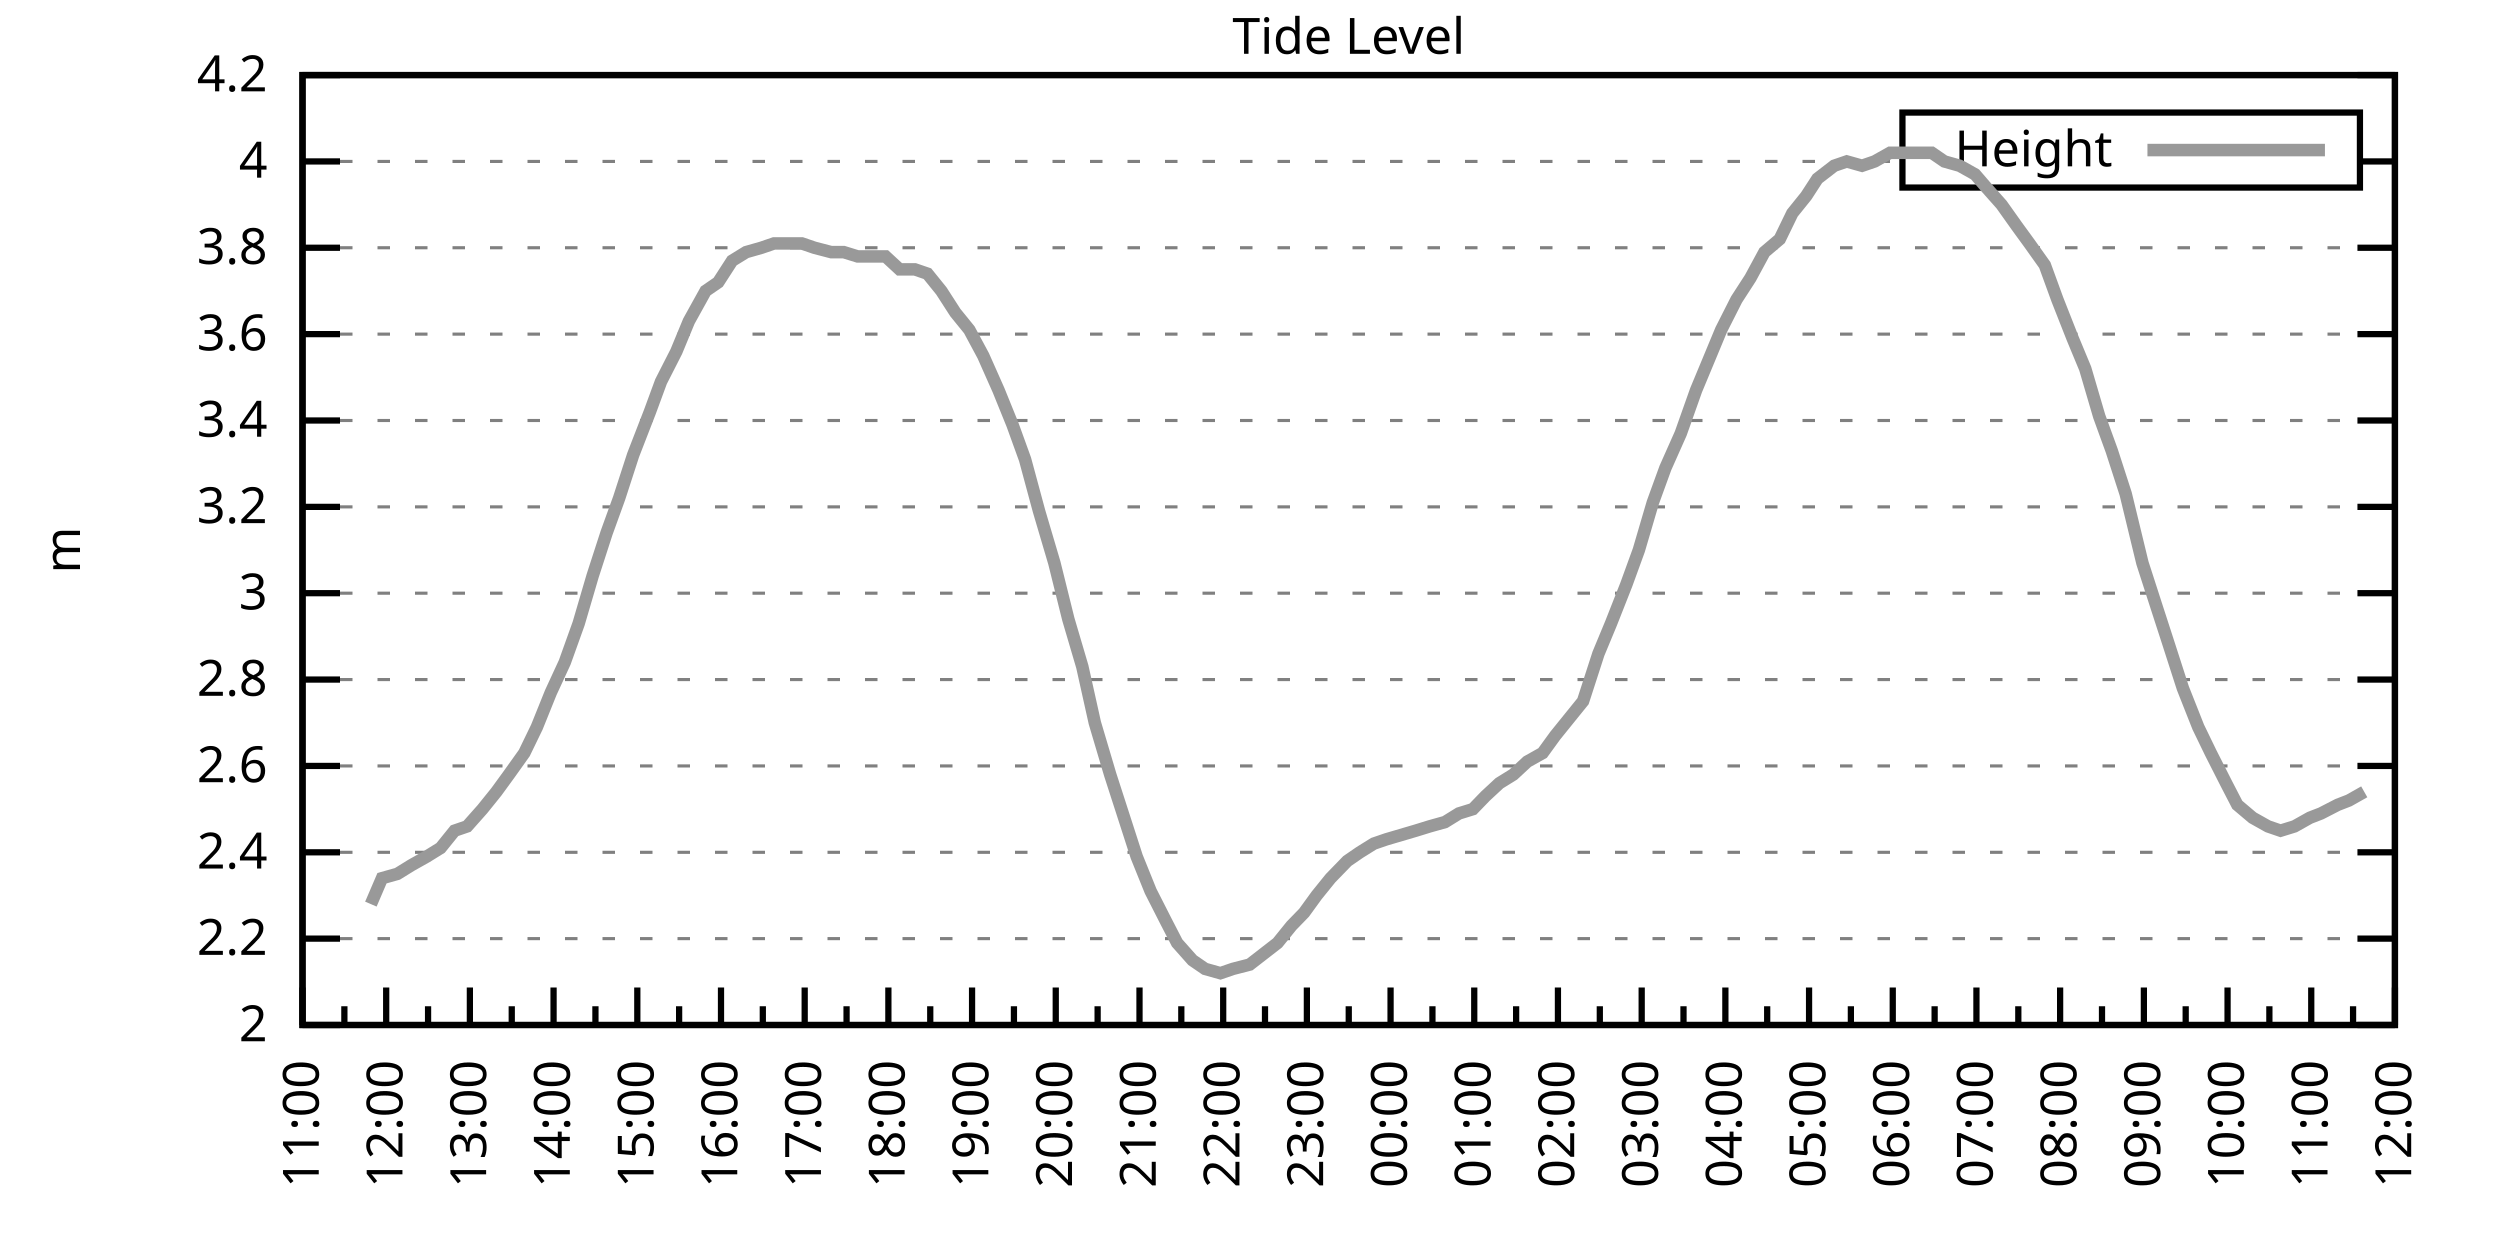
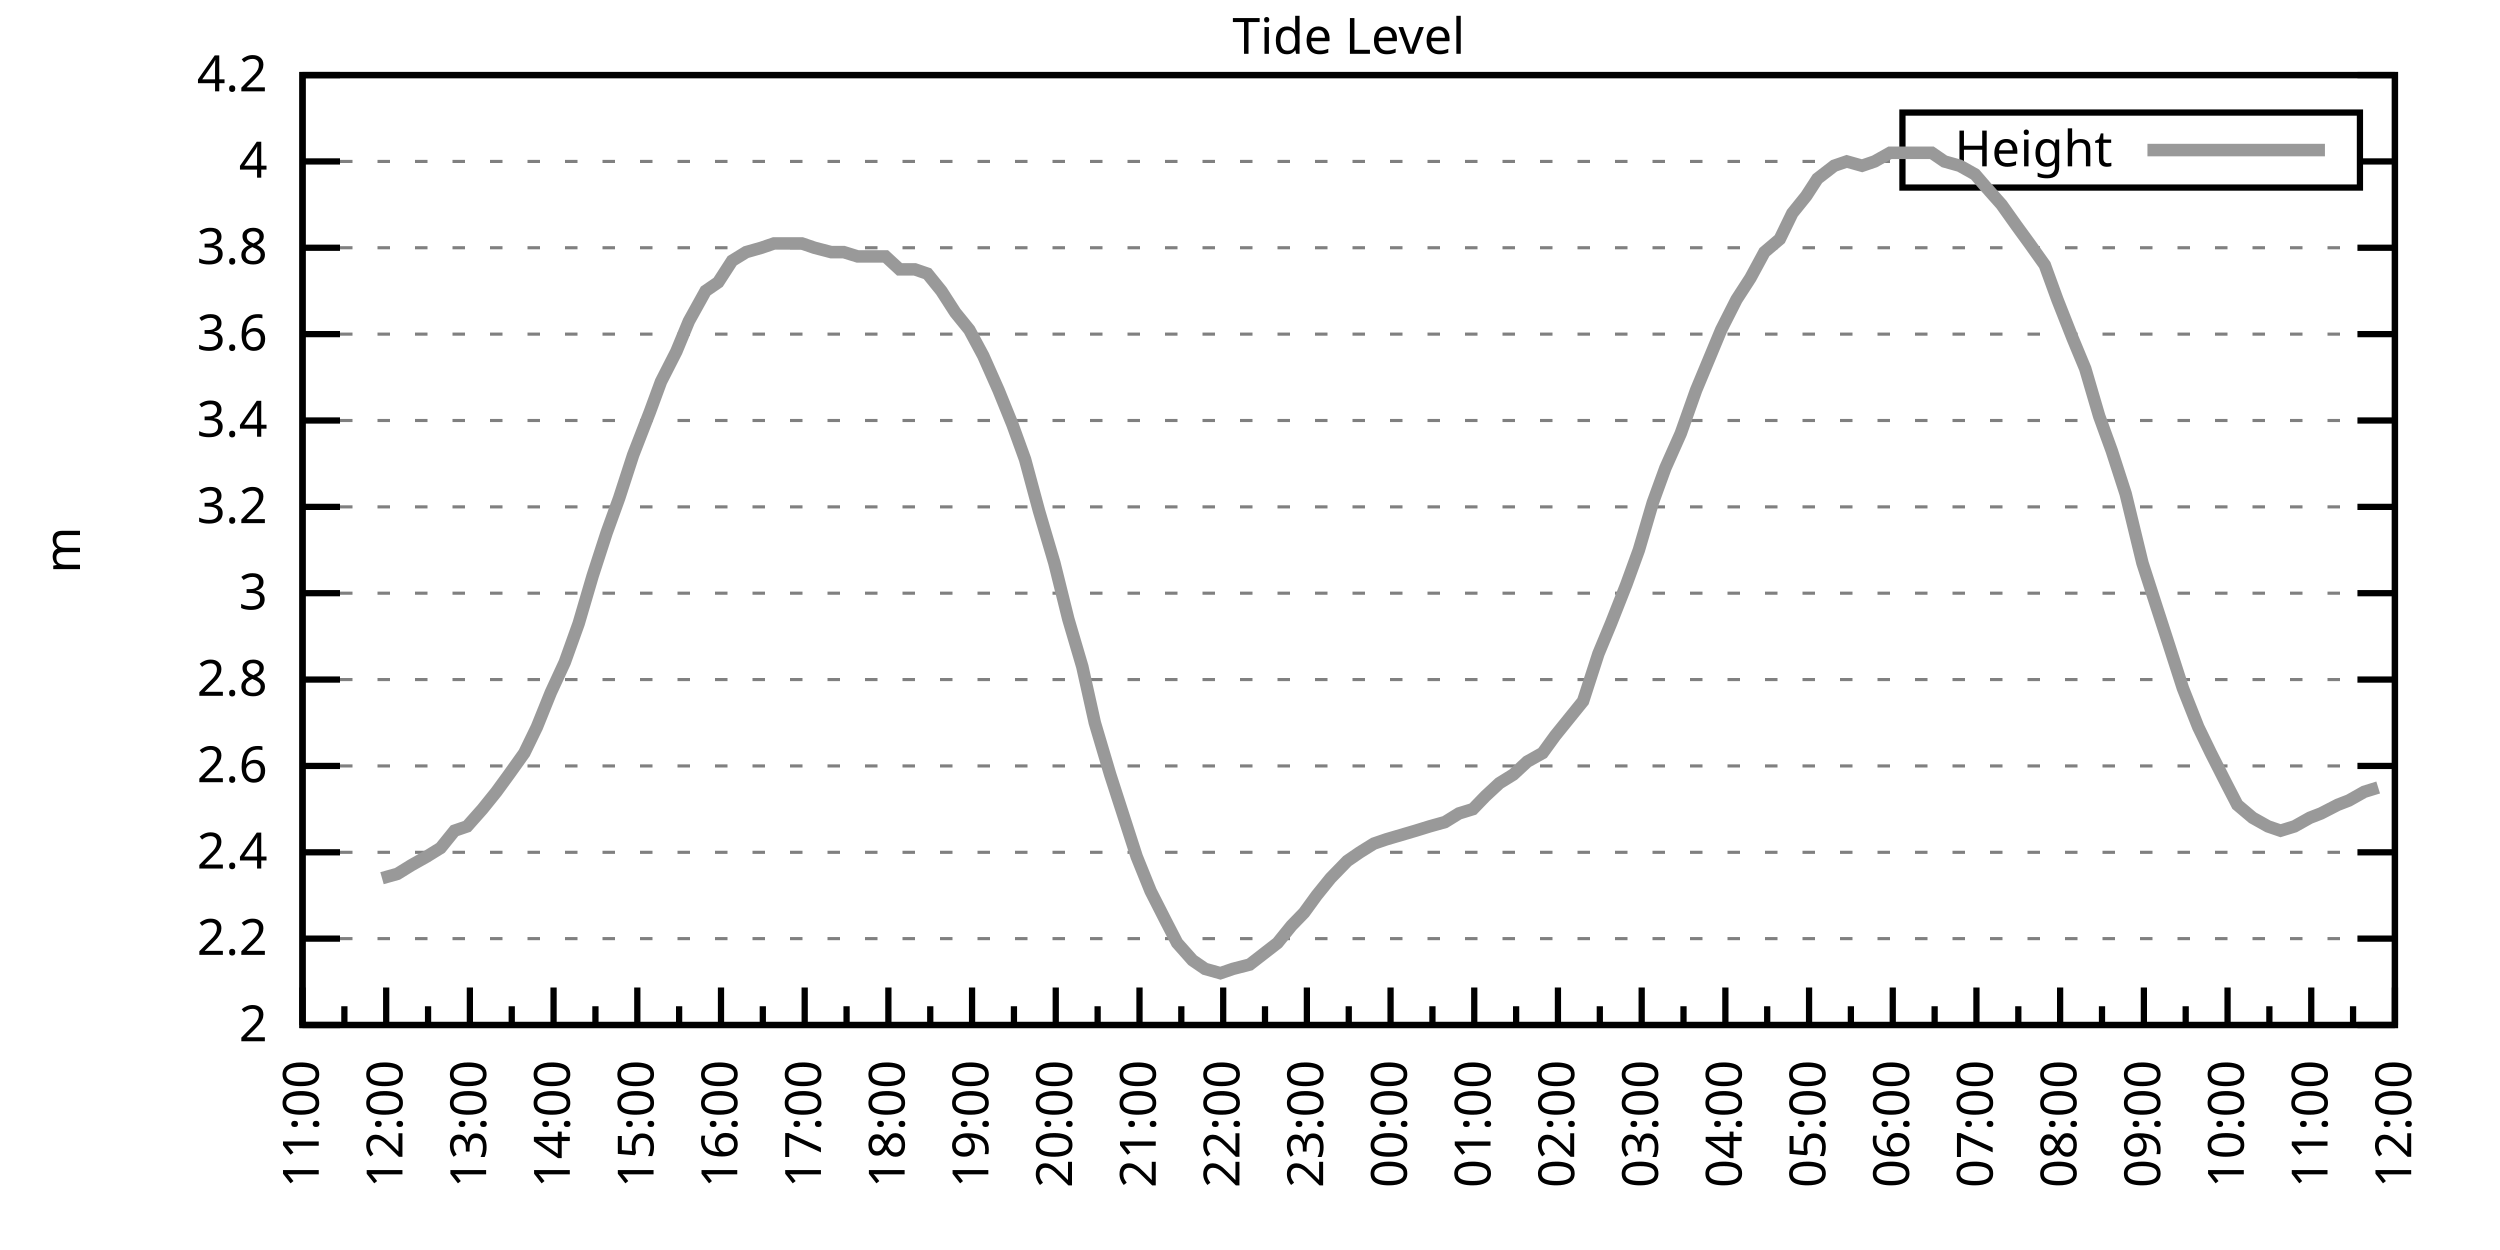
<svg xmlns="http://www.w3.org/2000/svg" xmlns:xlink="http://www.w3.org/1999/xlink" width="400" height="200" viewBox="0 0 400 200">
  <g id="gnuplot_canvas">
    <rect x="0" y="0" width="400" height="200" fill="none" />
    <defs>
      <circle id="gpDot" r="0.5" stroke-width="0.5" stroke="currentColor" />
      <path id="gpPt0" stroke-width="0.333" stroke="currentColor" d="M-1,0 h2 M0,-1 v2" />
      <path id="gpPt1" stroke-width="0.333" stroke="currentColor" d="M-1,-1 L1,1 M1,-1 L-1,1" />
      <path id="gpPt2" stroke-width="0.333" stroke="currentColor" d="M-1,0 L1,0 M0,-1 L0,1 M-1,-1 L1,1 M-1,1 L1,-1" />
      <rect id="gpPt3" stroke-width="0.333" stroke="currentColor" x="-1" y="-1" width="2" height="2" />
      <rect id="gpPt4" stroke-width="0.333" stroke="currentColor" fill="currentColor" x="-1" y="-1" width="2" height="2" />
      <circle id="gpPt5" stroke-width="0.333" stroke="currentColor" cx="0" cy="0" r="1" />
      <use xlink:href="#gpPt5" id="gpPt6" fill="currentColor" stroke="none" />
      <path id="gpPt7" stroke-width="0.333" stroke="currentColor" d="M0,-1.33 L-1.33,0.67 L1.33,0.67 z" />
      <use xlink:href="#gpPt7" id="gpPt8" fill="currentColor" stroke="none" />
      <use xlink:href="#gpPt7" id="gpPt9" stroke="currentColor" transform="rotate(180)" />
      <use xlink:href="#gpPt9" id="gpPt10" fill="currentColor" stroke="none" />
      <use xlink:href="#gpPt3" id="gpPt11" stroke="currentColor" transform="rotate(45)" />
      <use xlink:href="#gpPt11" id="gpPt12" fill="currentColor" stroke="none" />
      <path id="gpPt13" stroke-width="0.333" stroke="currentColor" d="M0,1.330 L1.265,0.411 L0.782,-1.067 L-0.782,-1.076 L-1.265,0.411 z" />
      <use xlink:href="#gpPt13" id="gpPt14" fill="currentColor" stroke="none" />
      <filter id="textbox" filterUnits="objectBoundingBox" x="0" y="0" height="1" width="1">
        <feFlood flood-color="white" flood-opacity="1" result="bgnd" />
        <feComposite in="SourceGraphic" in2="bgnd" operator="atop" />
      </filter>
      <filter id="greybox" filterUnits="objectBoundingBox" x="0" y="0" height="1" width="1">
        <feFlood flood-color="lightgrey" flood-opacity="1" result="grey" />
        <feComposite in="SourceGraphic" in2="grey" operator="atop" />
      </filter>
    </defs>
    <g fill="none" color="white" stroke="currentColor" stroke-width="1.00" stroke-linecap="butt" stroke-linejoin="miter">
</g>
    <g fill="none" color="black" stroke="currentColor" stroke-width="1.00" stroke-linecap="butt" stroke-linejoin="miter">
      <g stroke="none" shape-rendering="crispEdges">
        <polygon fill="rgb(255, 255, 255)" points="48.40,164.00 383.18,164.00 383.18,12.02 48.40,12.02 " />
      </g>
    </g>
    <g fill="none" color="black" stroke="currentColor" stroke-width="1.00" stroke-linecap="butt" stroke-linejoin="miter">
</g>
    <g fill="none" color="black" stroke="black" stroke-width="0.50" stroke-linecap="butt" stroke-linejoin="miter">
</g>
    <g fill="none" color="gray" stroke="currentColor" stroke-width="0.50" stroke-linecap="butt" stroke-linejoin="miter">
      <path stroke="gray" stroke-dasharray="2,4" class="gridline" d="M48.40,164.00 L383.19,164.00  " />
    </g>
    <g fill="none" color="gray" stroke="gray" stroke-width="1.00" stroke-linecap="butt" stroke-linejoin="miter">
</g>
    <g fill="none" color="black" stroke="currentColor" stroke-width="1.00" stroke-linecap="butt" stroke-linejoin="miter">
      <path stroke="black" d="M48.40,164.00 L54.40,164.00 M383.19,164.00 L377.19,164.00  " />
      <g transform="translate(42.80,166.60)" stroke="none" fill="black" font-family="Sans" font-size="8.00" text-anchor="end">
        <text>
          <tspan font-family="Sans"> 2</tspan>
        </text>
      </g>
    </g>
    <g fill="none" color="black" stroke="currentColor" stroke-width="1.00" stroke-linecap="butt" stroke-linejoin="miter">
</g>
    <g fill="none" color="black" stroke="black" stroke-width="0.50" stroke-linecap="butt" stroke-linejoin="miter">
</g>
    <g fill="none" color="gray" stroke="currentColor" stroke-width="0.50" stroke-linecap="butt" stroke-linejoin="miter">
      <path stroke="gray" stroke-dasharray="2,4" class="gridline" d="M48.40,150.18 L383.19,150.18  " />
    </g>
    <g fill="none" color="gray" stroke="gray" stroke-width="1.00" stroke-linecap="butt" stroke-linejoin="miter">
</g>
    <g fill="none" color="black" stroke="currentColor" stroke-width="1.00" stroke-linecap="butt" stroke-linejoin="miter">
      <path stroke="black" d="M48.40,150.18 L54.40,150.18 M383.19,150.18 L377.19,150.18  " />
      <g transform="translate(42.80,152.78)" stroke="none" fill="black" font-family="Sans" font-size="8.00" text-anchor="end">
        <text>
          <tspan font-family="Sans"> 2.2</tspan>
        </text>
      </g>
    </g>
    <g fill="none" color="black" stroke="currentColor" stroke-width="1.00" stroke-linecap="butt" stroke-linejoin="miter">
</g>
    <g fill="none" color="black" stroke="black" stroke-width="0.50" stroke-linecap="butt" stroke-linejoin="miter">
</g>
    <g fill="none" color="gray" stroke="currentColor" stroke-width="0.50" stroke-linecap="butt" stroke-linejoin="miter">
      <path stroke="gray" stroke-dasharray="2,4" class="gridline" d="M48.40,136.37 L383.19,136.37  " />
    </g>
    <g fill="none" color="gray" stroke="gray" stroke-width="1.00" stroke-linecap="butt" stroke-linejoin="miter">
</g>
    <g fill="none" color="black" stroke="currentColor" stroke-width="1.00" stroke-linecap="butt" stroke-linejoin="miter">
      <path stroke="black" d="M48.40,136.37 L54.40,136.37 M383.19,136.37 L377.19,136.37  " />
      <g transform="translate(42.80,138.97)" stroke="none" fill="black" font-family="Sans" font-size="8.00" text-anchor="end">
        <text>
          <tspan font-family="Sans"> 2.4</tspan>
        </text>
      </g>
    </g>
    <g fill="none" color="black" stroke="currentColor" stroke-width="1.00" stroke-linecap="butt" stroke-linejoin="miter">
</g>
    <g fill="none" color="black" stroke="black" stroke-width="0.50" stroke-linecap="butt" stroke-linejoin="miter">
</g>
    <g fill="none" color="gray" stroke="currentColor" stroke-width="0.50" stroke-linecap="butt" stroke-linejoin="miter">
      <path stroke="gray" stroke-dasharray="2,4" class="gridline" d="M48.40,122.55 L383.19,122.55  " />
    </g>
    <g fill="none" color="gray" stroke="gray" stroke-width="1.00" stroke-linecap="butt" stroke-linejoin="miter">
</g>
    <g fill="none" color="black" stroke="currentColor" stroke-width="1.00" stroke-linecap="butt" stroke-linejoin="miter">
      <path stroke="black" d="M48.40,122.55 L54.40,122.55 M383.19,122.55 L377.19,122.55  " />
      <g transform="translate(42.80,125.15)" stroke="none" fill="black" font-family="Sans" font-size="8.00" text-anchor="end">
        <text>
          <tspan font-family="Sans"> 2.6</tspan>
        </text>
      </g>
    </g>
    <g fill="none" color="black" stroke="currentColor" stroke-width="1.00" stroke-linecap="butt" stroke-linejoin="miter">
</g>
    <g fill="none" color="black" stroke="black" stroke-width="0.50" stroke-linecap="butt" stroke-linejoin="miter">
</g>
    <g fill="none" color="gray" stroke="currentColor" stroke-width="0.50" stroke-linecap="butt" stroke-linejoin="miter">
      <path stroke="gray" stroke-dasharray="2,4" class="gridline" d="M48.40,108.73 L383.19,108.73  " />
    </g>
    <g fill="none" color="gray" stroke="gray" stroke-width="1.00" stroke-linecap="butt" stroke-linejoin="miter">
</g>
    <g fill="none" color="black" stroke="currentColor" stroke-width="1.00" stroke-linecap="butt" stroke-linejoin="miter">
      <path stroke="black" d="M48.40,108.73 L54.40,108.73 M383.19,108.73 L377.19,108.73  " />
      <g transform="translate(42.80,111.33)" stroke="none" fill="black" font-family="Sans" font-size="8.00" text-anchor="end">
        <text>
          <tspan font-family="Sans"> 2.8</tspan>
        </text>
      </g>
    </g>
    <g fill="none" color="black" stroke="currentColor" stroke-width="1.00" stroke-linecap="butt" stroke-linejoin="miter">
</g>
    <g fill="none" color="black" stroke="black" stroke-width="0.50" stroke-linecap="butt" stroke-linejoin="miter">
</g>
    <g fill="none" color="gray" stroke="currentColor" stroke-width="0.50" stroke-linecap="butt" stroke-linejoin="miter">
      <path stroke="gray" stroke-dasharray="2,4" class="gridline" d="M48.40,94.91 L383.19,94.91  " />
    </g>
    <g fill="none" color="gray" stroke="gray" stroke-width="1.00" stroke-linecap="butt" stroke-linejoin="miter">
</g>
    <g fill="none" color="black" stroke="currentColor" stroke-width="1.00" stroke-linecap="butt" stroke-linejoin="miter">
      <path stroke="black" d="M48.40,94.91 L54.40,94.91 M383.19,94.91 L377.19,94.91  " />
      <g transform="translate(42.80,97.51)" stroke="none" fill="black" font-family="Sans" font-size="8.00" text-anchor="end">
        <text>
          <tspan font-family="Sans"> 3</tspan>
        </text>
      </g>
    </g>
    <g fill="none" color="black" stroke="currentColor" stroke-width="1.00" stroke-linecap="butt" stroke-linejoin="miter">
</g>
    <g fill="none" color="black" stroke="black" stroke-width="0.50" stroke-linecap="butt" stroke-linejoin="miter">
</g>
    <g fill="none" color="gray" stroke="currentColor" stroke-width="0.50" stroke-linecap="butt" stroke-linejoin="miter">
      <path stroke="gray" stroke-dasharray="2,4" class="gridline" d="M48.40,81.10 L383.19,81.10  " />
    </g>
    <g fill="none" color="gray" stroke="gray" stroke-width="1.00" stroke-linecap="butt" stroke-linejoin="miter">
</g>
    <g fill="none" color="black" stroke="currentColor" stroke-width="1.00" stroke-linecap="butt" stroke-linejoin="miter">
      <path stroke="black" d="M48.40,81.10 L54.40,81.10 M383.19,81.10 L377.19,81.10  " />
      <g transform="translate(42.80,83.70)" stroke="none" fill="black" font-family="Sans" font-size="8.00" text-anchor="end">
        <text>
          <tspan font-family="Sans"> 3.2</tspan>
        </text>
      </g>
    </g>
    <g fill="none" color="black" stroke="currentColor" stroke-width="1.00" stroke-linecap="butt" stroke-linejoin="miter">
</g>
    <g fill="none" color="black" stroke="black" stroke-width="0.50" stroke-linecap="butt" stroke-linejoin="miter">
</g>
    <g fill="none" color="gray" stroke="currentColor" stroke-width="0.50" stroke-linecap="butt" stroke-linejoin="miter">
      <path stroke="gray" stroke-dasharray="2,4" class="gridline" d="M48.40,67.28 L383.19,67.28  " />
    </g>
    <g fill="none" color="gray" stroke="gray" stroke-width="1.00" stroke-linecap="butt" stroke-linejoin="miter">
</g>
    <g fill="none" color="black" stroke="currentColor" stroke-width="1.00" stroke-linecap="butt" stroke-linejoin="miter">
      <path stroke="black" d="M48.40,67.28 L54.40,67.28 M383.19,67.28 L377.19,67.28  " />
      <g transform="translate(42.80,69.88)" stroke="none" fill="black" font-family="Sans" font-size="8.00" text-anchor="end">
        <text>
          <tspan font-family="Sans"> 3.4</tspan>
        </text>
      </g>
    </g>
    <g fill="none" color="black" stroke="currentColor" stroke-width="1.00" stroke-linecap="butt" stroke-linejoin="miter">
</g>
    <g fill="none" color="black" stroke="black" stroke-width="0.50" stroke-linecap="butt" stroke-linejoin="miter">
</g>
    <g fill="none" color="gray" stroke="currentColor" stroke-width="0.50" stroke-linecap="butt" stroke-linejoin="miter">
      <path stroke="gray" stroke-dasharray="2,4" class="gridline" d="M48.40,53.46 L383.19,53.46  " />
    </g>
    <g fill="none" color="gray" stroke="gray" stroke-width="1.00" stroke-linecap="butt" stroke-linejoin="miter">
</g>
    <g fill="none" color="black" stroke="currentColor" stroke-width="1.00" stroke-linecap="butt" stroke-linejoin="miter">
      <path stroke="black" d="M48.40,53.46 L54.40,53.46 M383.19,53.46 L377.19,53.46  " />
      <g transform="translate(42.80,56.06)" stroke="none" fill="black" font-family="Sans" font-size="8.00" text-anchor="end">
        <text>
          <tspan font-family="Sans"> 3.6</tspan>
        </text>
      </g>
    </g>
    <g fill="none" color="black" stroke="currentColor" stroke-width="1.00" stroke-linecap="butt" stroke-linejoin="miter">
</g>
    <g fill="none" color="black" stroke="black" stroke-width="0.50" stroke-linecap="butt" stroke-linejoin="miter">
</g>
    <g fill="none" color="gray" stroke="currentColor" stroke-width="0.50" stroke-linecap="butt" stroke-linejoin="miter">
      <path stroke="gray" stroke-dasharray="2,4" class="gridline" d="M48.40,39.64 L383.19,39.64  " />
    </g>
    <g fill="none" color="gray" stroke="gray" stroke-width="1.00" stroke-linecap="butt" stroke-linejoin="miter">
</g>
    <g fill="none" color="black" stroke="currentColor" stroke-width="1.00" stroke-linecap="butt" stroke-linejoin="miter">
      <path stroke="black" d="M48.40,39.64 L54.40,39.64 M383.19,39.64 L377.19,39.64  " />
      <g transform="translate(42.80,42.24)" stroke="none" fill="black" font-family="Sans" font-size="8.00" text-anchor="end">
        <text>
          <tspan font-family="Sans"> 3.8</tspan>
        </text>
      </g>
    </g>
    <g fill="none" color="black" stroke="currentColor" stroke-width="1.00" stroke-linecap="butt" stroke-linejoin="miter">
</g>
    <g fill="none" color="black" stroke="black" stroke-width="0.50" stroke-linecap="butt" stroke-linejoin="miter">
</g>
    <g fill="none" color="gray" stroke="currentColor" stroke-width="0.50" stroke-linecap="butt" stroke-linejoin="miter">
      <path stroke="gray" stroke-dasharray="2,4" class="gridline" d="M48.40,25.83 L304.39,25.83 M377.59,25.83 L383.19,25.83  " />
    </g>
    <g fill="none" color="gray" stroke="gray" stroke-width="1.00" stroke-linecap="butt" stroke-linejoin="miter">
</g>
    <g fill="none" color="black" stroke="currentColor" stroke-width="1.00" stroke-linecap="butt" stroke-linejoin="miter">
      <path stroke="black" d="M48.40,25.83 L54.40,25.83 M383.19,25.83 L377.19,25.83  " />
      <g transform="translate(42.80,28.43)" stroke="none" fill="black" font-family="Sans" font-size="8.00" text-anchor="end">
        <text>
          <tspan font-family="Sans"> 4</tspan>
        </text>
      </g>
    </g>
    <g fill="none" color="black" stroke="currentColor" stroke-width="1.00" stroke-linecap="butt" stroke-linejoin="miter">
</g>
    <g fill="none" color="black" stroke="black" stroke-width="0.50" stroke-linecap="butt" stroke-linejoin="miter">
</g>
    <g fill="none" color="gray" stroke="currentColor" stroke-width="0.50" stroke-linecap="butt" stroke-linejoin="miter">
      <path stroke="gray" stroke-dasharray="2,4" class="gridline" d="M48.40,12.01 L383.19,12.01  " />
    </g>
    <g fill="none" color="gray" stroke="gray" stroke-width="1.00" stroke-linecap="butt" stroke-linejoin="miter">
</g>
    <g fill="none" color="black" stroke="currentColor" stroke-width="1.00" stroke-linecap="butt" stroke-linejoin="miter">
      <path stroke="black" d="M48.40,12.01 L54.40,12.01 M383.19,12.01 L377.19,12.01  " />
      <g transform="translate(42.80,14.61)" stroke="none" fill="black" font-family="Sans" font-size="8.00" text-anchor="end">
        <text>
          <tspan font-family="Sans"> 4.2</tspan>
        </text>
      </g>
    </g>
    <g fill="none" color="black" stroke="currentColor" stroke-width="1.00" stroke-linecap="butt" stroke-linejoin="miter">
      <path stroke="black" d="M48.40,164.00 L48.40,158.00  " />
      <g transform="translate(51.00,169.60) rotate(270)" stroke="none" fill="black" font-family="Sans" font-size="8.00" text-anchor="end">
        <text>
          <tspan font-family="Sans">11:00</tspan>
        </text>
      </g>
    </g>
    <g fill="none" color="black" stroke="currentColor" stroke-width="1.00" stroke-linecap="butt" stroke-linejoin="miter">
      <path stroke="black" d="M55.10,164.00 L55.10,161.00 M61.79,164.00 L61.79,158.00  " />
      <g transform="translate(64.39,169.60) rotate(270)" stroke="none" fill="black" font-family="Sans" font-size="8.00" text-anchor="end">
        <text>
          <tspan font-family="Sans">12:00</tspan>
        </text>
      </g>
    </g>
    <g fill="none" color="black" stroke="currentColor" stroke-width="1.00" stroke-linecap="butt" stroke-linejoin="miter">
      <path stroke="black" d="M68.49,164.00 L68.49,161.00 M75.18,164.00 L75.18,158.00  " />
      <g transform="translate(77.78,169.60) rotate(270)" stroke="none" fill="black" font-family="Sans" font-size="8.00" text-anchor="end">
        <text>
          <tspan font-family="Sans">13:00</tspan>
        </text>
      </g>
    </g>
    <g fill="none" color="black" stroke="currentColor" stroke-width="1.00" stroke-linecap="butt" stroke-linejoin="miter">
      <path stroke="black" d="M81.88,164.00 L81.88,161.00 M88.57,164.00 L88.57,158.00  " />
      <g transform="translate(91.17,169.60) rotate(270)" stroke="none" fill="black" font-family="Sans" font-size="8.00" text-anchor="end">
        <text>
          <tspan font-family="Sans">14:00</tspan>
        </text>
      </g>
    </g>
    <g fill="none" color="black" stroke="currentColor" stroke-width="1.00" stroke-linecap="butt" stroke-linejoin="miter">
      <path stroke="black" d="M95.27,164.00 L95.27,161.00 M101.97,164.00 L101.97,158.00  " />
      <g transform="translate(104.57,169.60) rotate(270)" stroke="none" fill="black" font-family="Sans" font-size="8.00" text-anchor="end">
        <text>
          <tspan font-family="Sans">15:00</tspan>
        </text>
      </g>
    </g>
    <g fill="none" color="black" stroke="currentColor" stroke-width="1.00" stroke-linecap="butt" stroke-linejoin="miter">
      <path stroke="black" d="M108.66,164.00 L108.66,161.00 M115.36,164.00 L115.36,158.00  " />
      <g transform="translate(117.96,169.60) rotate(270)" stroke="none" fill="black" font-family="Sans" font-size="8.00" text-anchor="end">
        <text>
          <tspan font-family="Sans">16:00</tspan>
        </text>
      </g>
    </g>
    <g fill="none" color="black" stroke="currentColor" stroke-width="1.00" stroke-linecap="butt" stroke-linejoin="miter">
      <path stroke="black" d="M122.05,164.00 L122.05,161.00 M128.75,164.00 L128.75,158.00  " />
      <g transform="translate(131.35,169.60) rotate(270)" stroke="none" fill="black" font-family="Sans" font-size="8.00" text-anchor="end">
        <text>
          <tspan font-family="Sans">17:00</tspan>
        </text>
      </g>
    </g>
    <g fill="none" color="black" stroke="currentColor" stroke-width="1.00" stroke-linecap="butt" stroke-linejoin="miter">
      <path stroke="black" d="M135.45,164.00 L135.45,161.00 M142.14,164.00 L142.14,158.00  " />
      <g transform="translate(144.74,169.60) rotate(270)" stroke="none" fill="black" font-family="Sans" font-size="8.00" text-anchor="end">
        <text>
          <tspan font-family="Sans">18:00</tspan>
        </text>
      </g>
    </g>
    <g fill="none" color="black" stroke="currentColor" stroke-width="1.00" stroke-linecap="butt" stroke-linejoin="miter">
      <path stroke="black" d="M148.84,164.00 L148.84,161.00 M155.53,164.00 L155.53,158.00  " />
      <g transform="translate(158.13,169.60) rotate(270)" stroke="none" fill="black" font-family="Sans" font-size="8.00" text-anchor="end">
        <text>
          <tspan font-family="Sans">19:00</tspan>
        </text>
      </g>
    </g>
    <g fill="none" color="black" stroke="currentColor" stroke-width="1.00" stroke-linecap="butt" stroke-linejoin="miter">
      <path stroke="black" d="M162.23,164.00 L162.23,161.00 M168.92,164.00 L168.92,158.00  " />
      <g transform="translate(171.52,169.60) rotate(270)" stroke="none" fill="black" font-family="Sans" font-size="8.00" text-anchor="end">
        <text>
          <tspan font-family="Sans">20:00</tspan>
        </text>
      </g>
    </g>
    <g fill="none" color="black" stroke="currentColor" stroke-width="1.00" stroke-linecap="butt" stroke-linejoin="miter">
      <path stroke="black" d="M175.62,164.00 L175.62,161.00 M182.32,164.00 L182.32,158.00  " />
      <g transform="translate(184.92,169.60) rotate(270)" stroke="none" fill="black" font-family="Sans" font-size="8.00" text-anchor="end">
        <text>
          <tspan font-family="Sans">21:00</tspan>
        </text>
      </g>
    </g>
    <g fill="none" color="black" stroke="currentColor" stroke-width="1.00" stroke-linecap="butt" stroke-linejoin="miter">
      <path stroke="black" d="M189.01,164.00 L189.01,161.00 M195.71,164.00 L195.71,158.00  " />
      <g transform="translate(198.31,169.60) rotate(270)" stroke="none" fill="black" font-family="Sans" font-size="8.00" text-anchor="end">
        <text>
          <tspan font-family="Sans">22:00</tspan>
        </text>
      </g>
    </g>
    <g fill="none" color="black" stroke="currentColor" stroke-width="1.00" stroke-linecap="butt" stroke-linejoin="miter">
      <path stroke="black" d="M202.40,164.00 L202.40,161.00 M209.10,164.00 L209.10,158.00  " />
      <g transform="translate(211.70,169.60) rotate(270)" stroke="none" fill="black" font-family="Sans" font-size="8.00" text-anchor="end">
        <text>
          <tspan font-family="Sans">23:00</tspan>
        </text>
      </g>
    </g>
    <g fill="none" color="black" stroke="currentColor" stroke-width="1.00" stroke-linecap="butt" stroke-linejoin="miter">
      <path stroke="black" d="M215.80,164.00 L215.80,161.00 M222.49,164.00 L222.49,158.00  " />
      <g transform="translate(225.09,169.60) rotate(270)" stroke="none" fill="black" font-family="Sans" font-size="8.00" text-anchor="end">
        <text>
          <tspan font-family="Sans">00:00</tspan>
        </text>
      </g>
    </g>
    <g fill="none" color="black" stroke="currentColor" stroke-width="1.00" stroke-linecap="butt" stroke-linejoin="miter">
      <path stroke="black" d="M229.19,164.00 L229.19,161.00 M235.88,164.00 L235.88,158.00  " />
      <g transform="translate(238.48,169.60) rotate(270)" stroke="none" fill="black" font-family="Sans" font-size="8.00" text-anchor="end">
        <text>
          <tspan font-family="Sans">01:00</tspan>
        </text>
      </g>
    </g>
    <g fill="none" color="black" stroke="currentColor" stroke-width="1.00" stroke-linecap="butt" stroke-linejoin="miter">
      <path stroke="black" d="M242.58,164.00 L242.58,161.00 M249.27,164.00 L249.27,158.00  " />
      <g transform="translate(251.87,169.60) rotate(270)" stroke="none" fill="black" font-family="Sans" font-size="8.00" text-anchor="end">
        <text>
          <tspan font-family="Sans">02:00</tspan>
        </text>
      </g>
    </g>
    <g fill="none" color="black" stroke="currentColor" stroke-width="1.00" stroke-linecap="butt" stroke-linejoin="miter">
      <path stroke="black" d="M255.97,164.00 L255.97,161.00 M262.67,164.00 L262.67,158.00  " />
      <g transform="translate(265.27,169.60) rotate(270)" stroke="none" fill="black" font-family="Sans" font-size="8.00" text-anchor="end">
        <text>
          <tspan font-family="Sans">03:00</tspan>
        </text>
      </g>
    </g>
    <g fill="none" color="black" stroke="currentColor" stroke-width="1.00" stroke-linecap="butt" stroke-linejoin="miter">
      <path stroke="black" d="M269.36,164.00 L269.36,161.00 M276.06,164.00 L276.06,158.00  " />
      <g transform="translate(278.66,169.60) rotate(270)" stroke="none" fill="black" font-family="Sans" font-size="8.00" text-anchor="end">
        <text>
          <tspan font-family="Sans">04:00</tspan>
        </text>
      </g>
    </g>
    <g fill="none" color="black" stroke="currentColor" stroke-width="1.00" stroke-linecap="butt" stroke-linejoin="miter">
      <path stroke="black" d="M282.75,164.00 L282.75,161.00 M289.45,164.00 L289.45,158.00  " />
      <g transform="translate(292.05,169.60) rotate(270)" stroke="none" fill="black" font-family="Sans" font-size="8.00" text-anchor="end">
        <text>
          <tspan font-family="Sans">05:00</tspan>
        </text>
      </g>
    </g>
    <g fill="none" color="black" stroke="currentColor" stroke-width="1.00" stroke-linecap="butt" stroke-linejoin="miter">
      <path stroke="black" d="M296.14,164.00 L296.14,161.00 M302.84,164.00 L302.84,158.00  " />
      <g transform="translate(305.44,169.60) rotate(270)" stroke="none" fill="black" font-family="Sans" font-size="8.00" text-anchor="end">
        <text>
          <tspan font-family="Sans">06:00</tspan>
        </text>
      </g>
    </g>
    <g fill="none" color="black" stroke="currentColor" stroke-width="1.00" stroke-linecap="butt" stroke-linejoin="miter">
      <path stroke="black" d="M309.54,164.00 L309.54,161.00 M316.23,164.00 L316.23,158.00  " />
      <g transform="translate(318.83,169.60) rotate(270)" stroke="none" fill="black" font-family="Sans" font-size="8.00" text-anchor="end">
        <text>
          <tspan font-family="Sans">07:00</tspan>
        </text>
      </g>
    </g>
    <g fill="none" color="black" stroke="currentColor" stroke-width="1.00" stroke-linecap="butt" stroke-linejoin="miter">
      <path stroke="black" d="M322.93,164.00 L322.93,161.00 M329.62,164.00 L329.62,158.00  " />
      <g transform="translate(332.22,169.60) rotate(270)" stroke="none" fill="black" font-family="Sans" font-size="8.00" text-anchor="end">
        <text>
          <tspan font-family="Sans">08:00</tspan>
        </text>
      </g>
    </g>
    <g fill="none" color="black" stroke="currentColor" stroke-width="1.00" stroke-linecap="butt" stroke-linejoin="miter">
      <path stroke="black" d="M336.32,164.00 L336.32,161.00 M343.02,164.00 L343.02,158.00  " />
      <g transform="translate(345.62,169.60) rotate(270)" stroke="none" fill="black" font-family="Sans" font-size="8.00" text-anchor="end">
        <text>
          <tspan font-family="Sans">09:00</tspan>
        </text>
      </g>
    </g>
    <g fill="none" color="black" stroke="currentColor" stroke-width="1.00" stroke-linecap="butt" stroke-linejoin="miter">
      <path stroke="black" d="M349.71,164.00 L349.71,161.00 M356.41,164.00 L356.41,158.00  " />
      <g transform="translate(359.01,169.60) rotate(270)" stroke="none" fill="black" font-family="Sans" font-size="8.00" text-anchor="end">
        <text>
          <tspan font-family="Sans">10:00</tspan>
        </text>
      </g>
    </g>
    <g fill="none" color="black" stroke="currentColor" stroke-width="1.00" stroke-linecap="butt" stroke-linejoin="miter">
      <path stroke="black" d="M363.10,164.00 L363.10,161.00 M369.80,164.00 L369.80,158.00  " />
      <g transform="translate(372.40,169.60) rotate(270)" stroke="none" fill="black" font-family="Sans" font-size="8.00" text-anchor="end">
        <text>
          <tspan font-family="Sans">11:00</tspan>
        </text>
      </g>
    </g>
    <g fill="none" color="black" stroke="currentColor" stroke-width="1.00" stroke-linecap="butt" stroke-linejoin="miter">
      <path stroke="black" d="M376.49,164.00 L376.49,161.00 M383.19,164.00 L383.19,158.00  " />
      <g transform="translate(385.79,169.60) rotate(270)" stroke="none" fill="black" font-family="Sans" font-size="8.00" text-anchor="end">
        <text>
          <tspan font-family="Sans">12:00</tspan>
        </text>
      </g>
    </g>
    <g fill="none" color="black" stroke="currentColor" stroke-width="1.00" stroke-linecap="butt" stroke-linejoin="miter">
</g>
    <g fill="none" color="black" stroke="currentColor" stroke-width="1.00" stroke-linecap="butt" stroke-linejoin="miter">
      <path stroke="black" d="M48.40,12.01 L48.40,164.00 L383.19,164.00 L383.19,12.01 L48.40,12.01 Z  " />
    </g>
    <g fill="none" color="black" stroke="currentColor" stroke-width="1.00" stroke-linecap="butt" stroke-linejoin="miter">
      <g transform="translate(12.80,88.01) rotate(270)" stroke="none" fill="black" font-family="Sans" font-size="8.00" text-anchor="middle">
        <text>
          <tspan font-family="Sans">m</tspan>
        </text>
      </g>
    </g>
    <g fill="none" color="black" stroke="currentColor" stroke-width="1.00" stroke-linecap="butt" stroke-linejoin="miter">
</g>
    <g fill="none" color="black" stroke="currentColor" stroke-width="1.00" stroke-linecap="butt" stroke-linejoin="miter">
      <path stroke="black" d="M304.39,30.01 L304.39,18.01 L377.59,18.01 L377.59,30.01 L304.39,30.01 Z  " />
    </g>
    <g id="Tide_level_plot_1">
      <g fill="none" color="white" stroke="black" stroke-width="2.00" stroke-linecap="butt" stroke-linejoin="miter">
</g>
      <g fill="none" color="black" stroke="currentColor" stroke-width="2.00" stroke-linecap="butt" stroke-linejoin="miter">
        <g transform="translate(337.99,26.61)" stroke="none" fill="black" font-family="Sans" font-size="8.00" text-anchor="end">
          <text>
            <tspan font-family="Sans">Height</tspan>
          </text>
        </g>
      </g>
      <g fill="none" color="black" stroke="currentColor" stroke-width="2.00" stroke-linecap="butt" stroke-linejoin="miter">
-         <path stroke="rgb(153, 153, 153)" d="M343.59,24.01 L371.99,24.01 M59.34,144.66 L61.12,140.51 L63.58,139.82 L65.81,138.44 L68.26,137.06 L70.50,135.67   L72.73,132.91 L74.74,132.22 L77.19,129.46 L79.42,126.69 L81.43,123.93 L83.89,120.48 L85.90,116.33 L88.13,110.80   L90.36,105.97 L92.59,99.75 L94.82,92.15 L97.06,85.24 L99.06,79.71 L101.30,72.81 L103.98,65.90 L105.76,61.06   L108.22,56.23 L110.22,51.39 L112.90,46.55 L114.91,45.17 L117.14,41.72 L119.38,40.34 L121.83,39.64 L123.84,38.95   L126.29,38.95 L128.30,38.95 L130.31,39.64 L132.99,40.34 L135.00,40.34 L137.23,41.03 L139.46,41.03 L141.69,41.03   L143.93,43.10 L146.38,43.10 L148.39,43.79 L150.62,46.55 L152.85,50.01 L155.09,52.77 L157.32,56.92 L159.77,62.44   L162.01,67.97 L164.01,73.50 L166.25,81.79 L168.70,90.08 L170.93,99.06 L173.17,106.66 L175.17,115.64 L177.63,123.93   L179.64,130.15 L181.87,137.06 L184.10,142.58 L186.56,147.42 L188.34,150.87 L190.80,153.64 L192.81,155.02 L195.26,155.71   L197.27,155.02 L199.95,154.33 L201.73,152.95 L204.41,150.87 L206.64,148.11 L208.65,146.04 L210.66,143.27 L212.89,140.51   L215.57,137.75 L217.58,136.37 L219.81,134.98 L221.82,134.29 L226.51,132.91 L228.74,132.22 L231.20,131.53 L233.43,130.15   L235.66,129.46 L237.67,127.38 L239.90,125.31 L242.13,123.93 L244.36,121.86 L246.82,120.48 L248.83,117.71 L251.06,114.95   L253.29,112.19 L255.75,104.59 L257.76,99.75 L260.21,93.53 L262.22,88.00 L264.45,80.41 L266.46,74.88 L268.92,69.35   L271.37,62.44 L273.38,57.61 L275.39,52.77 L277.84,47.93 L280.07,44.48 L282.31,40.34 L284.76,38.26 L286.77,34.12   L289.00,31.35 L290.79,28.59 L293.47,26.52 L295.48,25.83 L297.93,26.52 L299.94,25.83 L302.39,24.45 L304.63,24.45   L307.08,24.45 L309.09,24.45 L311.10,25.83 L313.55,26.52 L316.01,27.90 L317.79,29.97 L320.25,32.74 L322.70,36.19   L324.71,38.95 L327.17,42.41 L329.18,47.93 L331.63,54.15 L333.64,58.99 L335.87,66.59 L337.88,72.12 L340.11,79.02   L342.79,90.08 L345.02,96.99 L346.81,102.51 L349.26,110.11 L351.72,116.33 L353.73,120.48 L356.18,125.31 L357.97,128.77   L360.42,130.84 L362.88,132.22 L364.89,132.91 L367.12,132.22 L369.58,130.84 L371.36,130.15 L374.04,128.77 L375.82,128.08   L378.28,126.69  " />
+         <path stroke="rgb(153, 153, 153)" d="M343.59,24.01 L371.99,24.01 M61.12,140.51 L63.58,139.82 L65.81,138.44 L68.26,137.06 L70.50,135.67 L72.73,132.91   L74.74,132.22 L77.19,129.46 L79.42,126.69 L81.43,123.93 L83.89,120.48 L85.90,116.33 L88.13,110.80 L90.36,105.97   L92.59,99.75 L94.82,92.15 L97.06,85.24 L99.06,79.71 L101.30,72.81 L103.98,65.90 L105.76,61.06 L108.22,56.23   L110.22,51.39 L112.90,46.55 L114.91,45.17 L117.14,41.72 L119.38,40.34 L121.83,39.64 L123.84,38.95 L126.29,38.95   L128.30,38.95 L130.31,39.64 L132.99,40.34 L135.00,40.34 L137.23,41.03 L139.46,41.03 L141.69,41.03 L143.93,43.10   L146.38,43.10 L148.39,43.79 L150.62,46.55 L152.85,50.01 L155.09,52.77 L157.32,56.92 L159.77,62.44 L162.01,67.97   L164.01,73.50 L166.25,81.79 L168.70,90.08 L170.93,99.06 L173.17,106.66 L175.17,115.64 L177.63,123.93 L179.64,130.15   L181.87,137.06 L184.10,142.58 L186.56,147.42 L188.34,150.87 L190.80,153.64 L192.81,155.02 L195.26,155.71 L197.27,155.02   L199.95,154.33 L201.73,152.95 L204.41,150.87 L206.64,148.11 L208.65,146.04 L210.66,143.27 L212.89,140.51 L215.57,137.75   L217.58,136.37 L219.81,134.98 L221.82,134.29 L226.51,132.91 L228.74,132.22 L231.20,131.53 L233.43,130.15 L235.66,129.46   L237.67,127.38 L239.90,125.31 L242.13,123.93 L244.36,121.86 L246.82,120.48 L248.83,117.71 L251.06,114.95 L253.29,112.19   L255.75,104.59 L257.76,99.75 L260.21,93.53 L262.22,88.00 L264.45,80.41 L266.46,74.88 L268.92,69.35 L271.37,62.44   L273.38,57.61 L275.39,52.77 L277.84,47.93 L280.07,44.48 L282.31,40.34 L284.76,38.26 L286.77,34.12 L289.00,31.35   L290.79,28.59 L293.47,26.52 L295.48,25.83 L297.93,26.52 L299.94,25.83 L302.39,24.45 L304.63,24.45 L307.08,24.45   L309.09,24.45 L311.10,25.83 L313.55,26.52 L316.01,27.90 L317.79,29.97 L320.25,32.74 L322.70,36.19 L324.71,38.95   L327.17,42.41 L329.18,47.93 L331.63,54.15 L333.64,58.99 L335.87,66.59 L337.88,72.12 L340.11,79.02 L342.79,90.08   L345.02,96.99 L346.81,102.51 L349.26,110.11 L351.72,116.33 L353.73,120.48 L356.18,125.31 L357.97,128.77 L360.42,130.84   L362.88,132.22 L364.89,132.91 L367.12,132.22 L369.58,130.84 L371.36,130.15 L374.04,128.77 L375.82,128.08 L378.28,126.69   L380.51,126.00  " />
      </g>
    </g>
    <g fill="none" color="black" stroke="currentColor" stroke-width="2.00" stroke-linecap="butt" stroke-linejoin="miter">
</g>
    <g fill="none" color="black" stroke="black" stroke-width="1.00" stroke-linecap="butt" stroke-linejoin="miter">
</g>
    <g fill="none" color="black" stroke="currentColor" stroke-width="1.00" stroke-linecap="butt" stroke-linejoin="miter">
      <path stroke="black" d="M48.40,12.01 L48.40,164.00 L383.19,164.00 L383.19,12.01 L48.40,12.01 Z  " />
    </g>
    <g fill="none" color="black" stroke="currentColor" stroke-width="1.00" stroke-linecap="butt" stroke-linejoin="miter">
      <g transform="translate(215.79,8.61)" stroke="none" fill="black" font-family="Sans" font-size="8.00" text-anchor="middle">
        <text>
          <tspan font-family="Sans">Tide Level</tspan>
        </text>
      </g>
    </g>
    <g fill="none" color="black" stroke="currentColor" stroke-width="1.00" stroke-linecap="butt" stroke-linejoin="miter">
</g>
  </g>
</svg>
